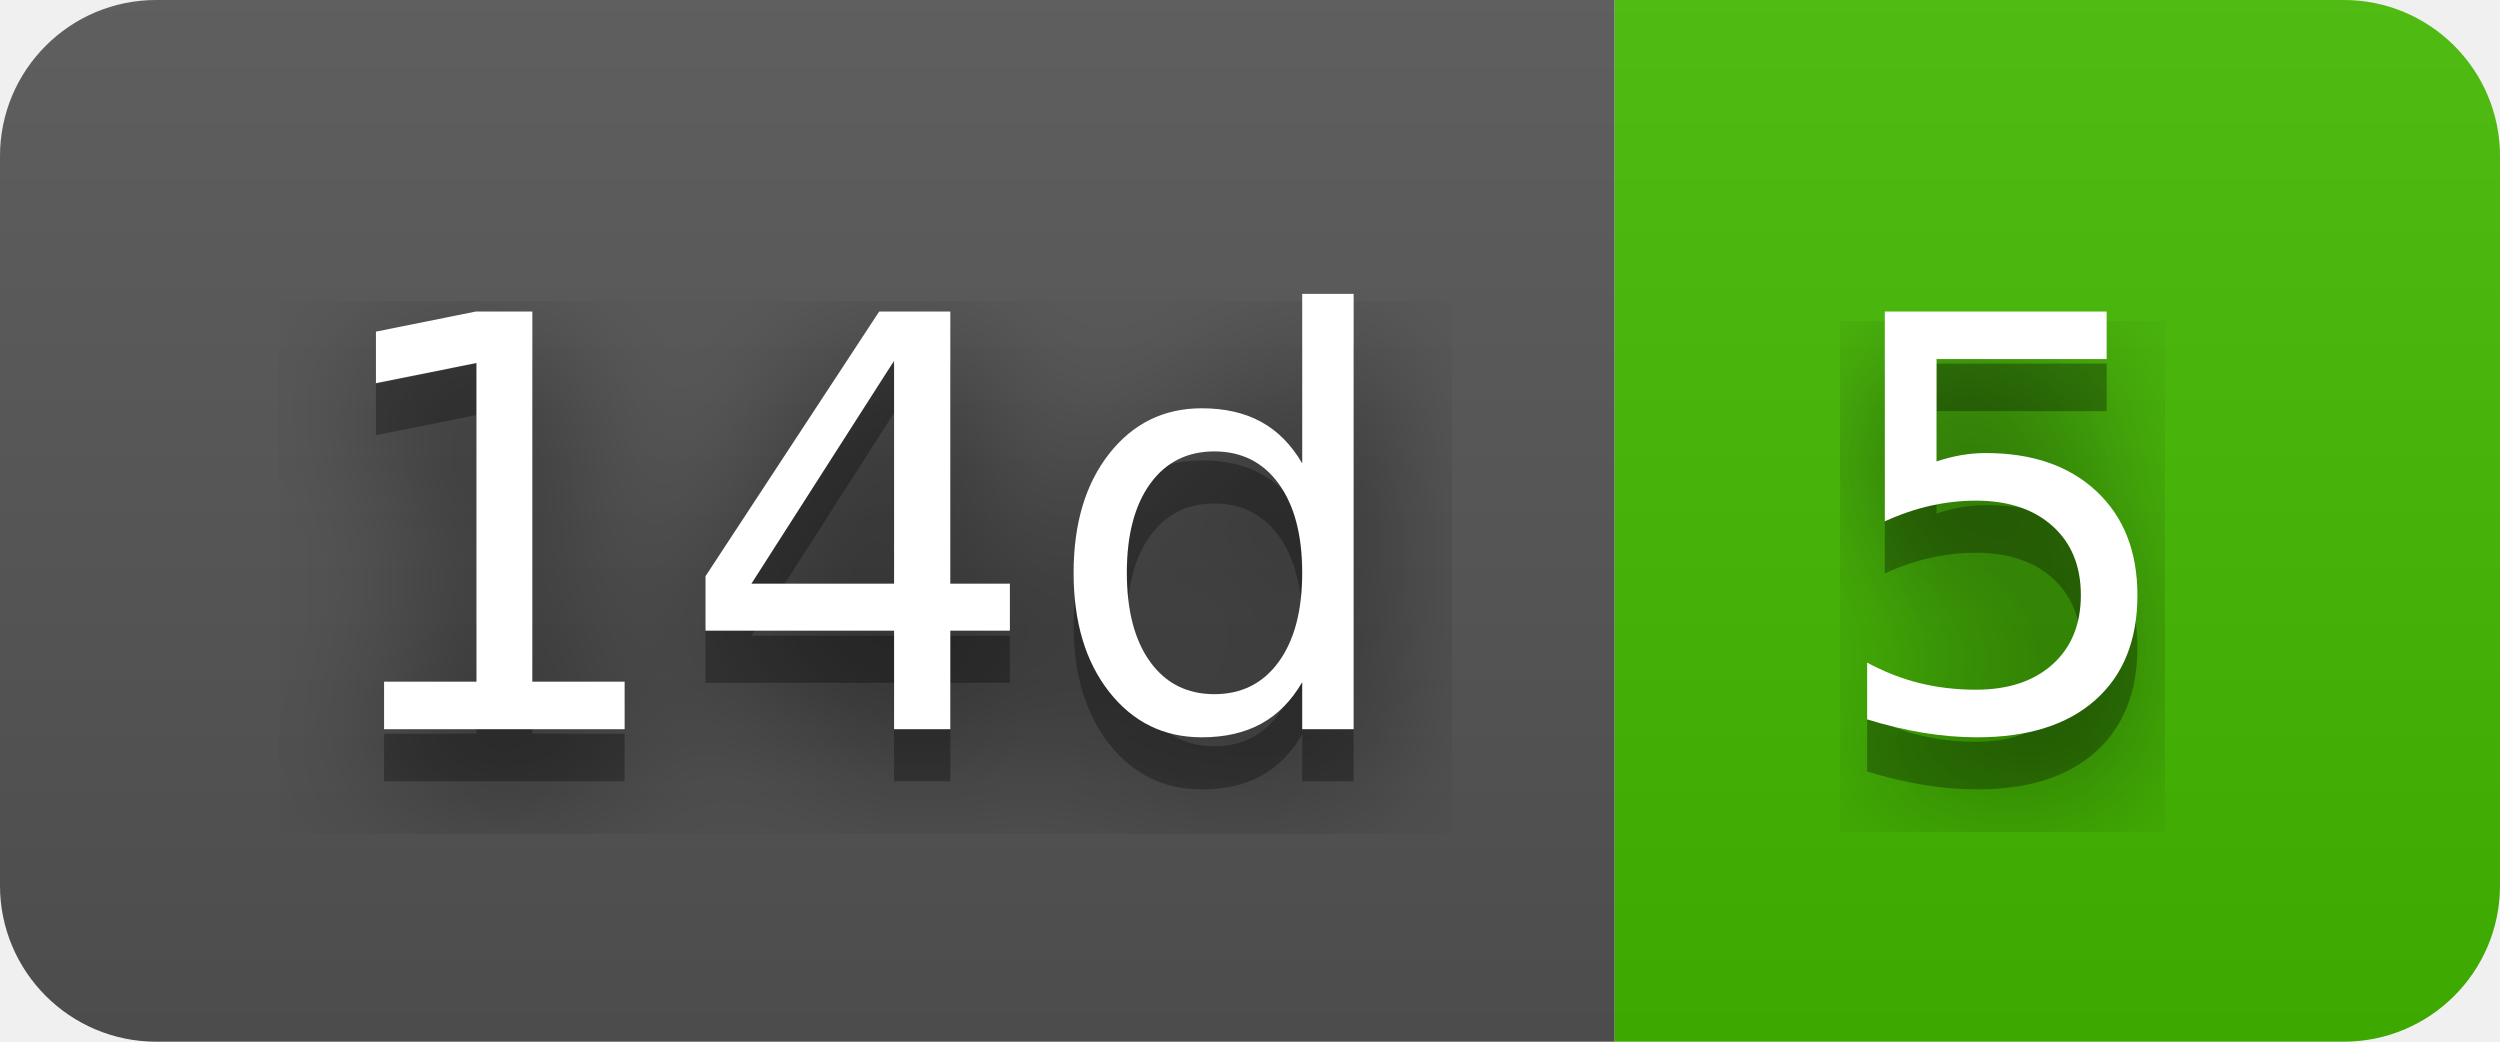
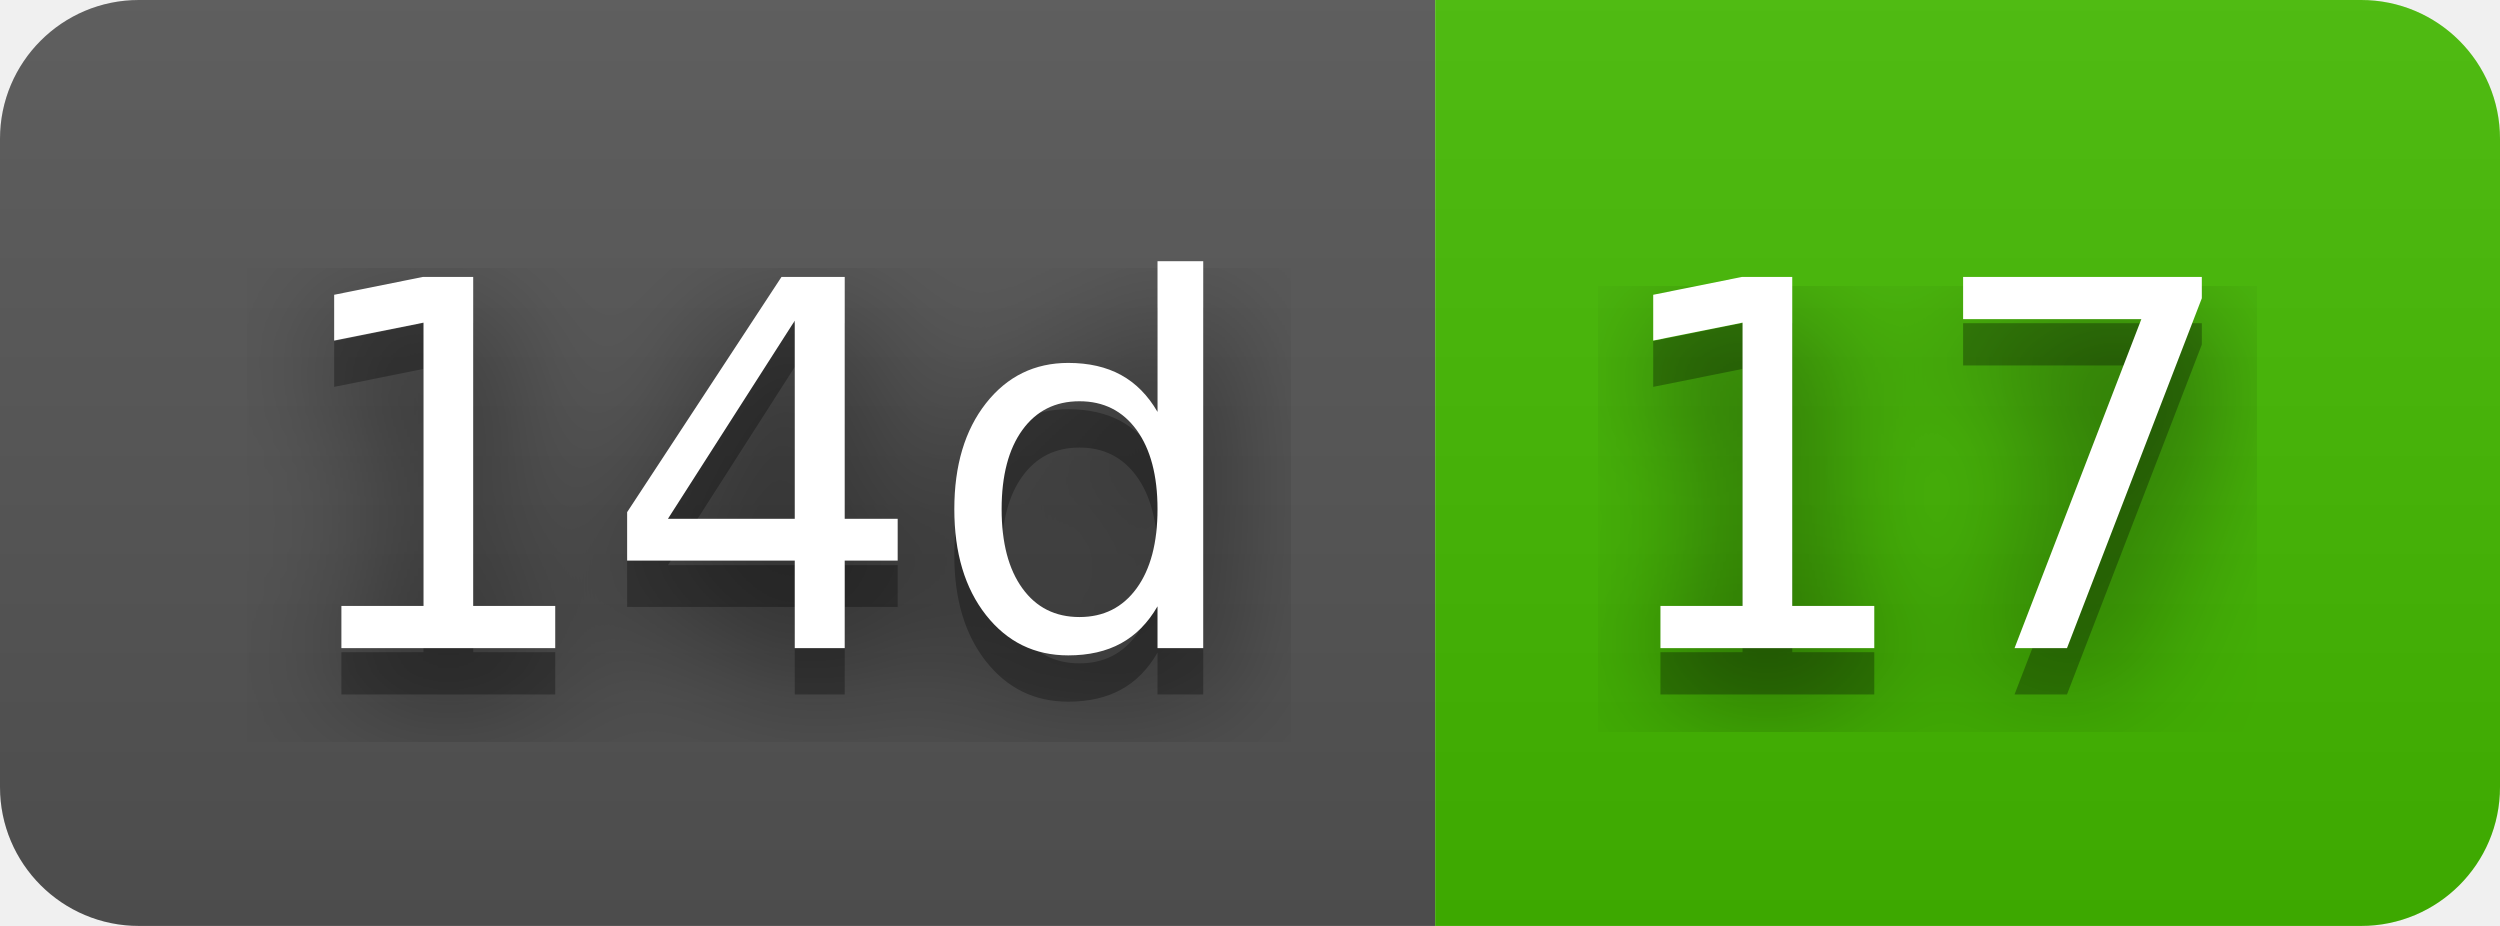
- <svg xmlns="http://www.w3.org/2000/svg" width="48" height="20" role="img" aria-label="14d: 5">
+ <svg xmlns="http://www.w3.org/2000/svg" width="54" height="20" role="img" aria-label="14d: 17">
  <filter id="blur">
    <feGaussianBlur stdDeviation="16" />
  </filter>
  <linearGradient id="s" x2="0" y2="100%">
    <stop offset="0" stop-color="#bbb" stop-opacity=".1" />
    <stop offset="1" stop-opacity=".1" />
  </linearGradient>
  <clipPath id="r">
-     <rect width="48" height="20" rx="3" />
+     <rect width="54" height="20" rx="3" />
  </clipPath>
  <g clip-path="url(#r)">
    <rect width="31" height="20" fill="#555" />
-     <rect x="31" width="17" height="20" fill="#4b0" />
-     <rect width="48" height="20" fill="url(#s)" />
+     <rect x="31" width="23" height="20" fill="#4b0" />
+     <rect width="54" height="20" fill="url(#s)" />
  </g>
  <g fill="#fff" text-anchor="middle" font-family="Verdana,Geneva,DejaVu Sans,sans-serif" text-rendering="geometricPrecision" font-size="110">
    <g transform="scale(.1)">
      <g aria-hidden="true" fill="#010101">
        <text x="165" y="150" fill-opacity=".8" filter="url(#blur)" textLength="210">14d</text>
        <text x="165" y="150" fill-opacity=".3" textLength="210">14d</text>
      </g>
      <text x="165" y="140" textLength="210">14d</text>
    </g>
    <g transform="scale(.1)">
      <g aria-hidden="true" fill="#010101">
-         <text x="385" y="150" fill-opacity=".8" filter="url(#blur)" textLength="70">5</text>
-         <text x="385" y="150" fill-opacity=".3" textLength="70">5</text>
+         <text x="415" y="150" fill-opacity=".8" filter="url(#blur)" textLength="130">17</text>
+         <text x="415" y="150" fill-opacity=".3" textLength="130">17</text>
      </g>
-       <text x="385" y="140" textLength="70">5</text>
+       <text x="415" y="140" textLength="130">17</text>
    </g>
  </g>
</svg>
